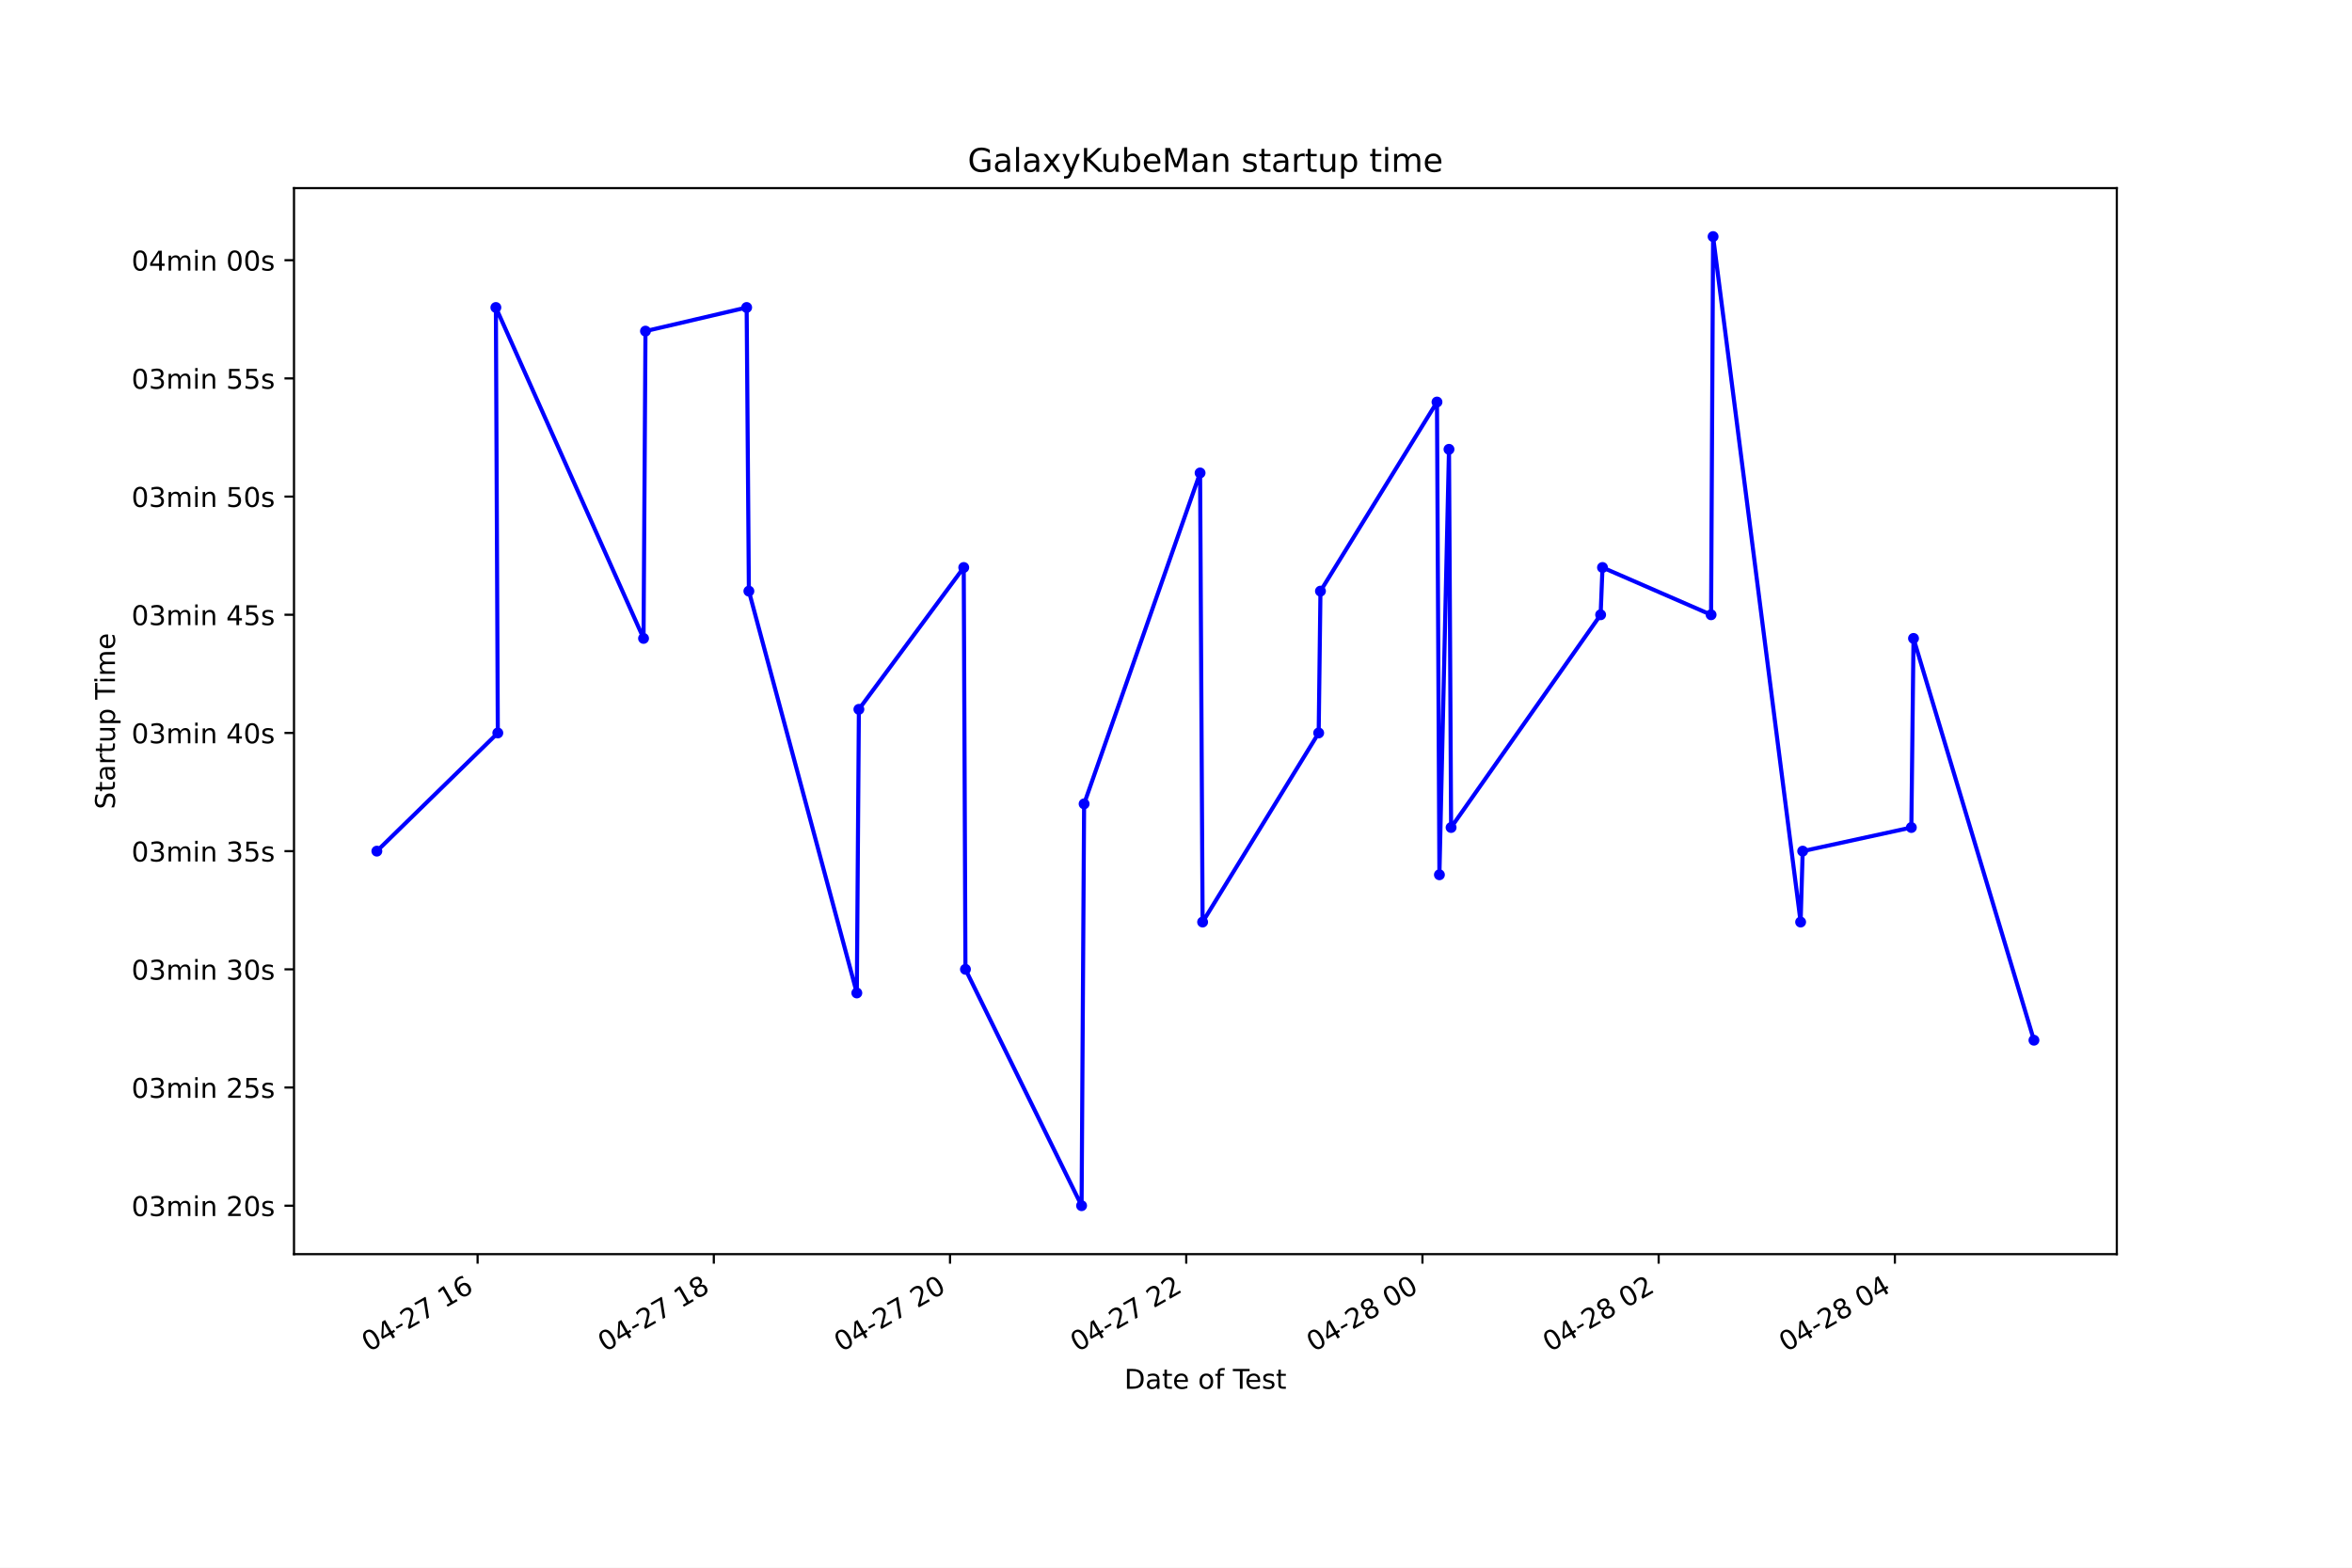
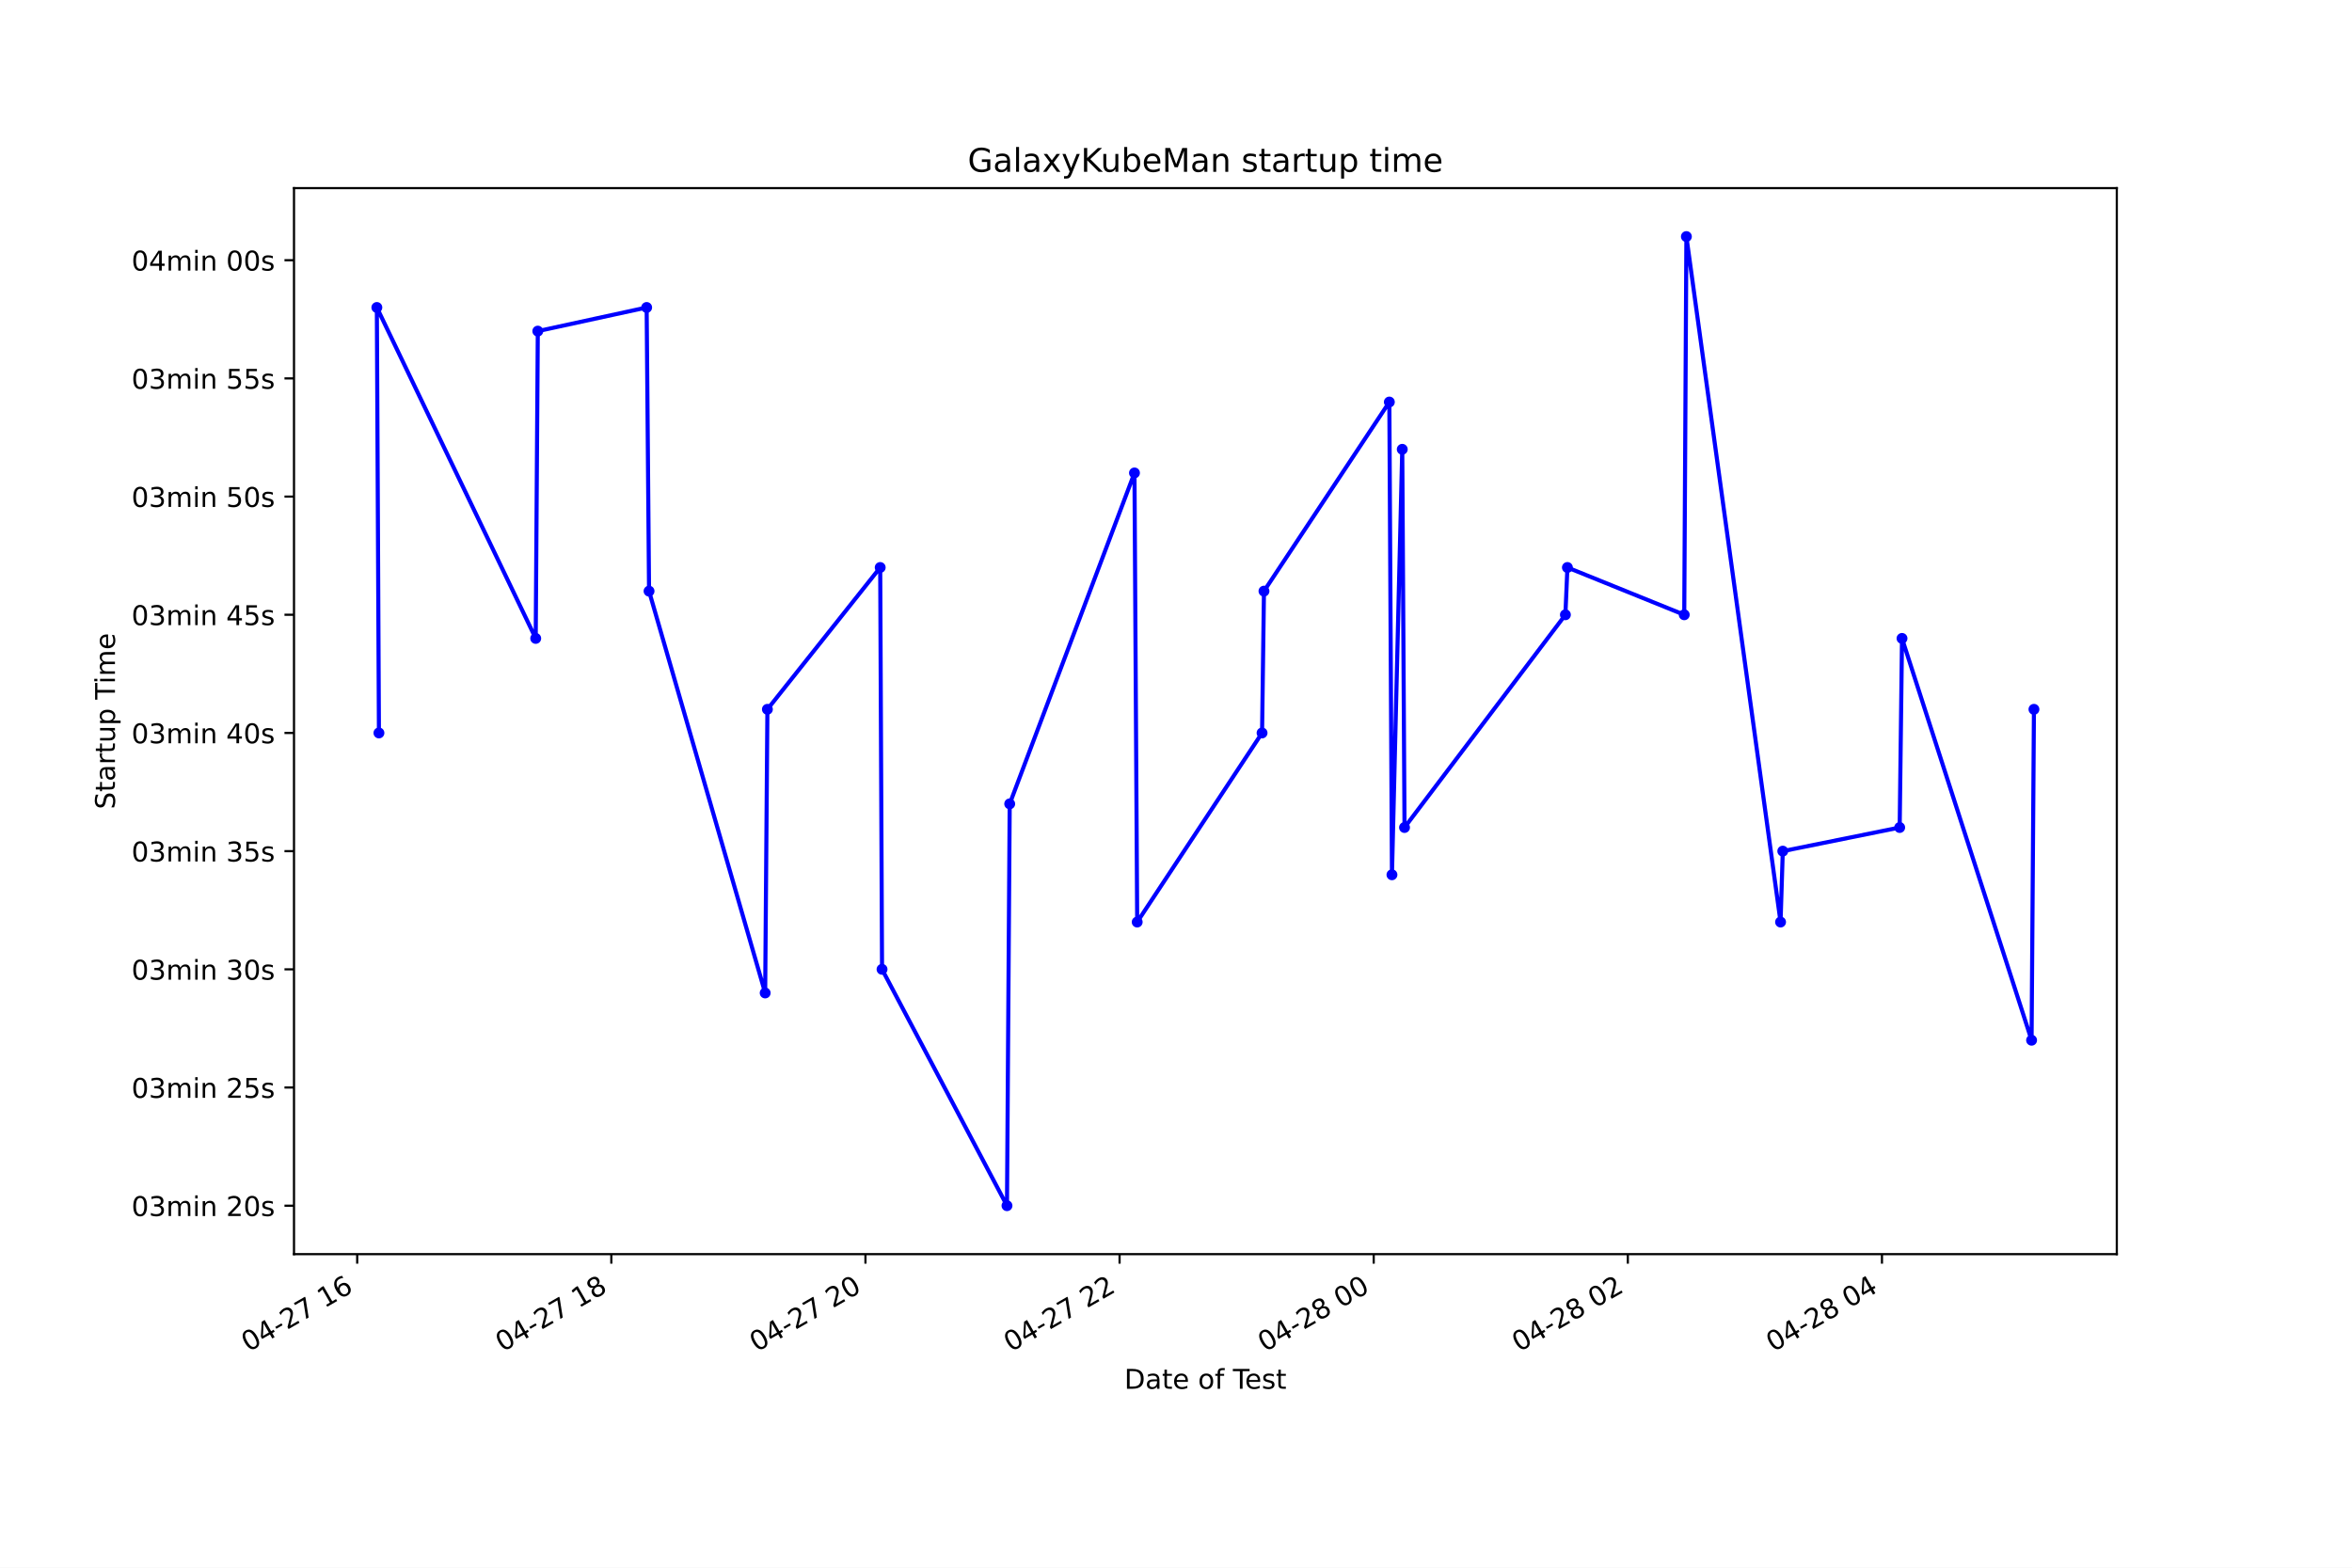
<svg xmlns="http://www.w3.org/2000/svg" xmlns:xlink="http://www.w3.org/1999/xlink" height="576pt" version="1.1" viewBox="0 0 864 576" width="864pt">
  <defs>
    <style type="text/css">*{stroke-linecap:butt;stroke-linejoin:round;}</style>
  </defs>
  <g id="figure_1">
    <g id="patch_1">
      <path d="M 0 576  L 864 576  L 864 0  L 0 0  z " style="fill:#ffffff;" />
    </g>
    <g id="axes_1">
      <g id="patch_2">
        <path d="M 108 460.8  L 777.6 460.8  L 777.6 69.12  L 108 69.12  z " style="fill:#ffffff;" />
      </g>
      <g id="matplotlib.axis_1">
        <g id="xtick_1">
          <g id="line2d_1">
            <defs>
-               <path d="M 0 0  L 0 3.5  " id="m5873080013" style="stroke:#000000;stroke-width:0.8;" />
+               <path d="M 0 0  L 0 3.5  " id="m06b6e5c7bc" style="stroke:#000000;stroke-width:0.8;" />
            </defs>
            <g>
-               <use style="stroke:#000000;stroke-width:0.8;" x="175.447" xlink:href="#m5873080013" y="460.8" />
+               <use style="stroke:#000000;stroke-width:0.8;" x="131.214" xlink:href="#m06b6e5c7bc" y="460.8" />
            </g>
          </g>
          <g id="text_1">
-             <g transform="translate(135.4697 496.8609)rotate(-30)scale(0.1 -0.1)">
+             <g transform="translate(91.2373 496.8609)rotate(-30)scale(0.1 -0.1)">
              <defs>
                <path d="M 2034 4250  Q 1547 4250 1301 3770  Q 1056 3291 1056 2328  Q 1056 1369 1301 889  Q 1547 409 2034 409  Q 2525 409 2770 889  Q 3016 1369 3016 2328  Q 3016 3291 2770 3770  Q 2525 4250 2034 4250  z M 2034 4750  Q 2819 4750 3233 4129  Q 3647 3509 3647 2328  Q 3647 1150 3233 529  Q 2819 -91 2034 -91  Q 1250 -91 836 529  Q 422 1150 422 2328  Q 422 3509 836 4129  Q 1250 4750 2034 4750  z " id="DejaVuSans-30" transform="scale(0.015625)" />
                <path d="M 2419 4116  L 825 1625  L 2419 1625  L 2419 4116  z M 2253 4666  L 3047 4666  L 3047 1625  L 3713 1625  L 3713 1100  L 3047 1100  L 3047 0  L 2419 0  L 2419 1100  L 313 1100  L 313 1709  L 2253 4666  z " id="DejaVuSans-34" transform="scale(0.015625)" />
                <path d="M 313 2009  L 1997 2009  L 1997 1497  L 313 1497  L 313 2009  z " id="DejaVuSans-2d" transform="scale(0.015625)" />
                <path d="M 1228 531  L 3431 531  L 3431 0  L 469 0  L 469 531  Q 828 903 1448 1529  Q 2069 2156 2228 2338  Q 2531 2678 2651 2914  Q 2772 3150 2772 3378  Q 2772 3750 2511 3984  Q 2250 4219 1831 4219  Q 1534 4219 1204 4116  Q 875 4013 500 3803  L 500 4441  Q 881 4594 1212 4672  Q 1544 4750 1819 4750  Q 2544 4750 2975 4387  Q 3406 4025 3406 3419  Q 3406 3131 3298 2873  Q 3191 2616 2906 2266  Q 2828 2175 2409 1742  Q 1991 1309 1228 531  z " id="DejaVuSans-32" transform="scale(0.015625)" />
                <path d="M 525 4666  L 3525 4666  L 3525 4397  L 1831 0  L 1172 0  L 2766 4134  L 525 4134  L 525 4666  z " id="DejaVuSans-37" transform="scale(0.015625)" />
                <path id="DejaVuSans-20" transform="scale(0.015625)" />
                <path d="M 794 531  L 1825 531  L 1825 4091  L 703 3866  L 703 4441  L 1819 4666  L 2450 4666  L 2450 531  L 3481 531  L 3481 0  L 794 0  L 794 531  z " id="DejaVuSans-31" transform="scale(0.015625)" />
                <path d="M 2113 2584  Q 1688 2584 1439 2293  Q 1191 2003 1191 1497  Q 1191 994 1439 701  Q 1688 409 2113 409  Q 2538 409 2786 701  Q 3034 994 3034 1497  Q 3034 2003 2786 2293  Q 2538 2584 2113 2584  z M 3366 4563  L 3366 3988  Q 3128 4100 2886 4159  Q 2644 4219 2406 4219  Q 1781 4219 1451 3797  Q 1122 3375 1075 2522  Q 1259 2794 1537 2939  Q 1816 3084 2150 3084  Q 2853 3084 3261 2657  Q 3669 2231 3669 1497  Q 3669 778 3244 343  Q 2819 -91 2113 -91  Q 1303 -91 875 529  Q 447 1150 447 2328  Q 447 3434 972 4092  Q 1497 4750 2381 4750  Q 2619 4750 2861 4703  Q 3103 4656 3366 4563  z " id="DejaVuSans-36" transform="scale(0.015625)" />
              </defs>
              <use xlink:href="#DejaVuSans-30" />
              <use x="63.623" xlink:href="#DejaVuSans-34" />
              <use x="127.246" xlink:href="#DejaVuSans-2d" />
              <use x="163.33" xlink:href="#DejaVuSans-32" />
              <use x="226.953" xlink:href="#DejaVuSans-37" />
              <use x="290.576" xlink:href="#DejaVuSans-20" />
              <use x="322.363" xlink:href="#DejaVuSans-31" />
              <use x="385.986" xlink:href="#DejaVuSans-36" />
            </g>
          </g>
        </g>
        <g id="xtick_2">
          <g id="line2d_2">
            <g>
-               <use style="stroke:#000000;stroke-width:0.8;" x="262.219" xlink:href="#m5873080013" y="460.8" />
+               <use style="stroke:#000000;stroke-width:0.8;" x="224.568" xlink:href="#m06b6e5c7bc" y="460.8" />
            </g>
          </g>
          <g id="text_2">
-             <g transform="translate(222.2414 496.8609)rotate(-30)scale(0.1 -0.1)">
+             <g transform="translate(184.5904 496.8609)rotate(-30)scale(0.1 -0.1)">
              <defs>
                <path d="M 2034 2216  Q 1584 2216 1326 1975  Q 1069 1734 1069 1313  Q 1069 891 1326 650  Q 1584 409 2034 409  Q 2484 409 2743 651  Q 3003 894 3003 1313  Q 3003 1734 2745 1975  Q 2488 2216 2034 2216  z M 1403 2484  Q 997 2584 770 2862  Q 544 3141 544 3541  Q 544 4100 942 4425  Q 1341 4750 2034 4750  Q 2731 4750 3128 4425  Q 3525 4100 3525 3541  Q 3525 3141 3298 2862  Q 3072 2584 2669 2484  Q 3125 2378 3379 2068  Q 3634 1759 3634 1313  Q 3634 634 3220 271  Q 2806 -91 2034 -91  Q 1263 -91 848 271  Q 434 634 434 1313  Q 434 1759 690 2068  Q 947 2378 1403 2484  z M 1172 3481  Q 1172 3119 1398 2916  Q 1625 2713 2034 2713  Q 2441 2713 2670 2916  Q 2900 3119 2900 3481  Q 2900 3844 2670 4047  Q 2441 4250 2034 4250  Q 1625 4250 1398 4047  Q 1172 3844 1172 3481  z " id="DejaVuSans-38" transform="scale(0.015625)" />
              </defs>
              <use xlink:href="#DejaVuSans-30" />
              <use x="63.623" xlink:href="#DejaVuSans-34" />
              <use x="127.246" xlink:href="#DejaVuSans-2d" />
              <use x="163.33" xlink:href="#DejaVuSans-32" />
              <use x="226.953" xlink:href="#DejaVuSans-37" />
              <use x="290.576" xlink:href="#DejaVuSans-20" />
              <use x="322.363" xlink:href="#DejaVuSans-31" />
              <use x="385.986" xlink:href="#DejaVuSans-38" />
            </g>
          </g>
        </g>
        <g id="xtick_3">
          <g id="line2d_3">
            <g>
-               <use style="stroke:#000000;stroke-width:0.8;" x="348.99" xlink:href="#m5873080013" y="460.8" />
+               <use style="stroke:#000000;stroke-width:0.8;" x="317.921" xlink:href="#m06b6e5c7bc" y="460.8" />
            </g>
          </g>
          <g id="text_3">
-             <g transform="translate(309.013 496.8609)rotate(-30)scale(0.1 -0.1)">
+             <g transform="translate(277.9436 496.8609)rotate(-30)scale(0.1 -0.1)">
              <use xlink:href="#DejaVuSans-30" />
              <use x="63.623" xlink:href="#DejaVuSans-34" />
              <use x="127.246" xlink:href="#DejaVuSans-2d" />
              <use x="163.33" xlink:href="#DejaVuSans-32" />
              <use x="226.953" xlink:href="#DejaVuSans-37" />
              <use x="290.576" xlink:href="#DejaVuSans-20" />
              <use x="322.363" xlink:href="#DejaVuSans-32" />
              <use x="385.986" xlink:href="#DejaVuSans-30" />
            </g>
          </g>
        </g>
        <g id="xtick_4">
          <g id="line2d_4">
            <g>
-               <use style="stroke:#000000;stroke-width:0.8;" x="435.762" xlink:href="#m5873080013" y="460.8" />
+               <use style="stroke:#000000;stroke-width:0.8;" x="411.274" xlink:href="#m06b6e5c7bc" y="460.8" />
            </g>
          </g>
          <g id="text_4">
-             <g transform="translate(395.7847 496.8609)rotate(-30)scale(0.1 -0.1)">
+             <g transform="translate(371.2967 496.8609)rotate(-30)scale(0.1 -0.1)">
              <use xlink:href="#DejaVuSans-30" />
              <use x="63.623" xlink:href="#DejaVuSans-34" />
              <use x="127.246" xlink:href="#DejaVuSans-2d" />
              <use x="163.33" xlink:href="#DejaVuSans-32" />
              <use x="226.953" xlink:href="#DejaVuSans-37" />
              <use x="290.576" xlink:href="#DejaVuSans-20" />
              <use x="322.363" xlink:href="#DejaVuSans-32" />
              <use x="385.986" xlink:href="#DejaVuSans-32" />
            </g>
          </g>
        </g>
        <g id="xtick_5">
          <g id="line2d_5">
            <g>
-               <use style="stroke:#000000;stroke-width:0.8;" x="522.534" xlink:href="#m5873080013" y="460.8" />
+               <use style="stroke:#000000;stroke-width:0.8;" x="504.627" xlink:href="#m06b6e5c7bc" y="460.8" />
            </g>
          </g>
          <g id="text_5">
-             <g transform="translate(482.5564 496.8609)rotate(-30)scale(0.1 -0.1)">
+             <g transform="translate(464.6498 496.8609)rotate(-30)scale(0.1 -0.1)">
              <use xlink:href="#DejaVuSans-30" />
              <use x="63.623" xlink:href="#DejaVuSans-34" />
              <use x="127.246" xlink:href="#DejaVuSans-2d" />
              <use x="163.33" xlink:href="#DejaVuSans-32" />
              <use x="226.953" xlink:href="#DejaVuSans-38" />
              <use x="290.576" xlink:href="#DejaVuSans-20" />
              <use x="322.363" xlink:href="#DejaVuSans-30" />
              <use x="385.986" xlink:href="#DejaVuSans-30" />
            </g>
          </g>
        </g>
        <g id="xtick_6">
          <g id="line2d_6">
            <g>
-               <use style="stroke:#000000;stroke-width:0.8;" x="609.305" xlink:href="#m5873080013" y="460.8" />
+               <use style="stroke:#000000;stroke-width:0.8;" x="597.98" xlink:href="#m06b6e5c7bc" y="460.8" />
            </g>
          </g>
          <g id="text_6">
-             <g transform="translate(569.328 496.8609)rotate(-30)scale(0.1 -0.1)">
+             <g transform="translate(558.003 496.8609)rotate(-30)scale(0.1 -0.1)">
              <use xlink:href="#DejaVuSans-30" />
              <use x="63.623" xlink:href="#DejaVuSans-34" />
              <use x="127.246" xlink:href="#DejaVuSans-2d" />
              <use x="163.33" xlink:href="#DejaVuSans-32" />
              <use x="226.953" xlink:href="#DejaVuSans-38" />
              <use x="290.576" xlink:href="#DejaVuSans-20" />
              <use x="322.363" xlink:href="#DejaVuSans-30" />
              <use x="385.986" xlink:href="#DejaVuSans-32" />
            </g>
          </g>
        </g>
        <g id="xtick_7">
          <g id="line2d_7">
            <g>
-               <use style="stroke:#000000;stroke-width:0.8;" x="696.077" xlink:href="#m5873080013" y="460.8" />
+               <use style="stroke:#000000;stroke-width:0.8;" x="691.333" xlink:href="#m06b6e5c7bc" y="460.8" />
            </g>
          </g>
          <g id="text_7">
-             <g transform="translate(656.0997 496.8609)rotate(-30)scale(0.1 -0.1)">
+             <g transform="translate(651.3561 496.8609)rotate(-30)scale(0.1 -0.1)">
              <use xlink:href="#DejaVuSans-30" />
              <use x="63.623" xlink:href="#DejaVuSans-34" />
              <use x="127.246" xlink:href="#DejaVuSans-2d" />
              <use x="163.33" xlink:href="#DejaVuSans-32" />
              <use x="226.953" xlink:href="#DejaVuSans-38" />
              <use x="290.576" xlink:href="#DejaVuSans-20" />
              <use x="322.363" xlink:href="#DejaVuSans-30" />
              <use x="385.986" xlink:href="#DejaVuSans-34" />
            </g>
          </g>
        </g>
        <g id="text_8">
          <g transform="translate(413.0063 510.2604)scale(0.1 -0.1)">
            <defs>
              <path d="M 1259 4147  L 1259 519  L 2022 519  Q 2988 519 3436 956  Q 3884 1394 3884 2338  Q 3884 3275 3436 3711  Q 2988 4147 2022 4147  L 1259 4147  z M 628 4666  L 1925 4666  Q 3281 4666 3915 4102  Q 4550 3538 4550 2338  Q 4550 1131 3912 565  Q 3275 0 1925 0  L 628 0  L 628 4666  z " id="DejaVuSans-44" transform="scale(0.015625)" />
              <path d="M 2194 1759  Q 1497 1759 1228 1600  Q 959 1441 959 1056  Q 959 750 1161 570  Q 1363 391 1709 391  Q 2188 391 2477 730  Q 2766 1069 2766 1631  L 2766 1759  L 2194 1759  z M 3341 1997  L 3341 0  L 2766 0  L 2766 531  Q 2569 213 2275 61  Q 1981 -91 1556 -91  Q 1019 -91 701 211  Q 384 513 384 1019  Q 384 1609 779 1909  Q 1175 2209 1959 2209  L 2766 2209  L 2766 2266  Q 2766 2663 2505 2880  Q 2244 3097 1772 3097  Q 1472 3097 1187 3025  Q 903 2953 641 2809  L 641 3341  Q 956 3463 1253 3523  Q 1550 3584 1831 3584  Q 2591 3584 2966 3190  Q 3341 2797 3341 1997  z " id="DejaVuSans-61" transform="scale(0.015625)" />
              <path d="M 1172 4494  L 1172 3500  L 2356 3500  L 2356 3053  L 1172 3053  L 1172 1153  Q 1172 725 1289 603  Q 1406 481 1766 481  L 2356 481  L 2356 0  L 1766 0  Q 1100 0 847 248  Q 594 497 594 1153  L 594 3053  L 172 3053  L 172 3500  L 594 3500  L 594 4494  L 1172 4494  z " id="DejaVuSans-74" transform="scale(0.015625)" />
              <path d="M 3597 1894  L 3597 1613  L 953 1613  Q 991 1019 1311 708  Q 1631 397 2203 397  Q 2534 397 2845 478  Q 3156 559 3463 722  L 3463 178  Q 3153 47 2828 -22  Q 2503 -91 2169 -91  Q 1331 -91 842 396  Q 353 884 353 1716  Q 353 2575 817 3079  Q 1281 3584 2069 3584  Q 2775 3584 3186 3129  Q 3597 2675 3597 1894  z M 3022 2063  Q 3016 2534 2758 2815  Q 2500 3097 2075 3097  Q 1594 3097 1305 2825  Q 1016 2553 972 2059  L 3022 2063  z " id="DejaVuSans-65" transform="scale(0.015625)" />
              <path d="M 1959 3097  Q 1497 3097 1228 2736  Q 959 2375 959 1747  Q 959 1119 1226 758  Q 1494 397 1959 397  Q 2419 397 2687 759  Q 2956 1122 2956 1747  Q 2956 2369 2687 2733  Q 2419 3097 1959 3097  z M 1959 3584  Q 2709 3584 3137 3096  Q 3566 2609 3566 1747  Q 3566 888 3137 398  Q 2709 -91 1959 -91  Q 1206 -91 779 398  Q 353 888 353 1747  Q 353 2609 779 3096  Q 1206 3584 1959 3584  z " id="DejaVuSans-6f" transform="scale(0.015625)" />
              <path d="M 2375 4863  L 2375 4384  L 1825 4384  Q 1516 4384 1395 4259  Q 1275 4134 1275 3809  L 1275 3500  L 2222 3500  L 2222 3053  L 1275 3053  L 1275 0  L 697 0  L 697 3053  L 147 3053  L 147 3500  L 697 3500  L 697 3744  Q 697 4328 969 4595  Q 1241 4863 1831 4863  L 2375 4863  z " id="DejaVuSans-66" transform="scale(0.015625)" />
              <path d="M -19 4666  L 3928 4666  L 3928 4134  L 2272 4134  L 2272 0  L 1638 0  L 1638 4134  L -19 4134  L -19 4666  z " id="DejaVuSans-54" transform="scale(0.015625)" />
              <path d="M 2834 3397  L 2834 2853  Q 2591 2978 2328 3040  Q 2066 3103 1784 3103  Q 1356 3103 1142 2972  Q 928 2841 928 2578  Q 928 2378 1081 2264  Q 1234 2150 1697 2047  L 1894 2003  Q 2506 1872 2764 1633  Q 3022 1394 3022 966  Q 3022 478 2636 193  Q 2250 -91 1575 -91  Q 1294 -91 989 -36  Q 684 19 347 128  L 347 722  Q 666 556 975 473  Q 1284 391 1588 391  Q 1994 391 2212 530  Q 2431 669 2431 922  Q 2431 1156 2273 1281  Q 2116 1406 1581 1522  L 1381 1569  Q 847 1681 609 1914  Q 372 2147 372 2553  Q 372 3047 722 3315  Q 1072 3584 1716 3584  Q 2034 3584 2315 3537  Q 2597 3491 2834 3397  z " id="DejaVuSans-73" transform="scale(0.015625)" />
            </defs>
            <use xlink:href="#DejaVuSans-44" />
            <use x="77.002" xlink:href="#DejaVuSans-61" />
            <use x="138.281" xlink:href="#DejaVuSans-74" />
            <use x="177.49" xlink:href="#DejaVuSans-65" />
            <use x="239.014" xlink:href="#DejaVuSans-20" />
            <use x="270.801" xlink:href="#DejaVuSans-6f" />
            <use x="331.982" xlink:href="#DejaVuSans-66" />
            <use x="367.188" xlink:href="#DejaVuSans-20" />
            <use x="398.975" xlink:href="#DejaVuSans-54" />
            <use x="443.059" xlink:href="#DejaVuSans-65" />
            <use x="504.582" xlink:href="#DejaVuSans-73" />
            <use x="556.682" xlink:href="#DejaVuSans-74" />
          </g>
        </g>
      </g>
      <g id="matplotlib.axis_2">
        <g id="ytick_1">
          <g id="line2d_8">
            <defs>
-               <path d="M 0 0  L -3.5 0  " id="m72cf576fb1" style="stroke:#000000;stroke-width:0.8;" />
+               <path d="M 0 0  L -3.5 0  " id="med562f9173" style="stroke:#000000;stroke-width:0.8;" />
            </defs>
            <g>
-               <use style="stroke:#000000;stroke-width:0.8;" x="108" xlink:href="#m72cf576fb1" y="442.996" />
+               <use style="stroke:#000000;stroke-width:0.8;" x="108" xlink:href="#med562f9173" y="442.996" />
            </g>
          </g>
          <g id="text_9">
            <g transform="translate(48.30625 446.7956)scale(0.1 -0.1)">
              <defs>
                <path d="M 2597 2516  Q 3050 2419 3304 2112  Q 3559 1806 3559 1356  Q 3559 666 3084 287  Q 2609 -91 1734 -91  Q 1441 -91 1130 -33  Q 819 25 488 141  L 488 750  Q 750 597 1062 519  Q 1375 441 1716 441  Q 2309 441 2620 675  Q 2931 909 2931 1356  Q 2931 1769 2642 2001  Q 2353 2234 1838 2234  L 1294 2234  L 1294 2753  L 1863 2753  Q 2328 2753 2575 2939  Q 2822 3125 2822 3475  Q 2822 3834 2567 4026  Q 2313 4219 1838 4219  Q 1578 4219 1281 4162  Q 984 4106 628 3988  L 628 4550  Q 988 4650 1302 4700  Q 1616 4750 1894 4750  Q 2613 4750 3031 4423  Q 3450 4097 3450 3541  Q 3450 3153 3228 2886  Q 3006 2619 2597 2516  z " id="DejaVuSans-33" transform="scale(0.015625)" />
                <path d="M 3328 2828  Q 3544 3216 3844 3400  Q 4144 3584 4550 3584  Q 5097 3584 5394 3201  Q 5691 2819 5691 2113  L 5691 0  L 5113 0  L 5113 2094  Q 5113 2597 4934 2840  Q 4756 3084 4391 3084  Q 3944 3084 3684 2787  Q 3425 2491 3425 1978  L 3425 0  L 2847 0  L 2847 2094  Q 2847 2600 2669 2842  Q 2491 3084 2119 3084  Q 1678 3084 1418 2786  Q 1159 2488 1159 1978  L 1159 0  L 581 0  L 581 3500  L 1159 3500  L 1159 2956  Q 1356 3278 1631 3431  Q 1906 3584 2284 3584  Q 2666 3584 2933 3390  Q 3200 3197 3328 2828  z " id="DejaVuSans-6d" transform="scale(0.015625)" />
                <path d="M 603 3500  L 1178 3500  L 1178 0  L 603 0  L 603 3500  z M 603 4863  L 1178 4863  L 1178 4134  L 603 4134  L 603 4863  z " id="DejaVuSans-69" transform="scale(0.015625)" />
                <path d="M 3513 2113  L 3513 0  L 2938 0  L 2938 2094  Q 2938 2591 2744 2837  Q 2550 3084 2163 3084  Q 1697 3084 1428 2787  Q 1159 2491 1159 1978  L 1159 0  L 581 0  L 581 3500  L 1159 3500  L 1159 2956  Q 1366 3272 1645 3428  Q 1925 3584 2291 3584  Q 2894 3584 3203 3211  Q 3513 2838 3513 2113  z " id="DejaVuSans-6e" transform="scale(0.015625)" />
              </defs>
              <use xlink:href="#DejaVuSans-30" />
              <use x="63.623" xlink:href="#DejaVuSans-33" />
              <use x="127.246" xlink:href="#DejaVuSans-6d" />
              <use x="224.658" xlink:href="#DejaVuSans-69" />
              <use x="252.441" xlink:href="#DejaVuSans-6e" />
              <use x="315.82" xlink:href="#DejaVuSans-20" />
              <use x="347.607" xlink:href="#DejaVuSans-32" />
              <use x="411.23" xlink:href="#DejaVuSans-30" />
              <use x="474.854" xlink:href="#DejaVuSans-73" />
            </g>
          </g>
        </g>
        <g id="ytick_2">
          <g id="line2d_9">
            <g>
-               <use style="stroke:#000000;stroke-width:0.8;" x="108" xlink:href="#m72cf576fb1" y="399.573" />
+               <use style="stroke:#000000;stroke-width:0.8;" x="108" xlink:href="#med562f9173" y="399.573" />
            </g>
          </g>
          <g id="text_10">
            <g transform="translate(48.30625 403.3721)scale(0.1 -0.1)">
              <defs>
                <path d="M 691 4666  L 3169 4666  L 3169 4134  L 1269 4134  L 1269 2991  Q 1406 3038 1543 3061  Q 1681 3084 1819 3084  Q 2600 3084 3056 2656  Q 3513 2228 3513 1497  Q 3513 744 3044 326  Q 2575 -91 1722 -91  Q 1428 -91 1123 -41  Q 819 9 494 109  L 494 744  Q 775 591 1075 516  Q 1375 441 1709 441  Q 2250 441 2565 725  Q 2881 1009 2881 1497  Q 2881 1984 2565 2268  Q 2250 2553 1709 2553  Q 1456 2553 1204 2497  Q 953 2441 691 2322  L 691 4666  z " id="DejaVuSans-35" transform="scale(0.015625)" />
              </defs>
              <use xlink:href="#DejaVuSans-30" />
              <use x="63.623" xlink:href="#DejaVuSans-33" />
              <use x="127.246" xlink:href="#DejaVuSans-6d" />
              <use x="224.658" xlink:href="#DejaVuSans-69" />
              <use x="252.441" xlink:href="#DejaVuSans-6e" />
              <use x="315.82" xlink:href="#DejaVuSans-20" />
              <use x="347.607" xlink:href="#DejaVuSans-32" />
              <use x="411.23" xlink:href="#DejaVuSans-35" />
              <use x="474.854" xlink:href="#DejaVuSans-73" />
            </g>
          </g>
        </g>
        <g id="ytick_3">
          <g id="line2d_10">
            <g>
-               <use style="stroke:#000000;stroke-width:0.8;" x="108" xlink:href="#m72cf576fb1" y="356.149" />
+               <use style="stroke:#000000;stroke-width:0.8;" x="108" xlink:href="#med562f9173" y="356.149" />
            </g>
          </g>
          <g id="text_11">
            <g transform="translate(48.30625 359.9486)scale(0.1 -0.1)">
              <use xlink:href="#DejaVuSans-30" />
              <use x="63.623" xlink:href="#DejaVuSans-33" />
              <use x="127.246" xlink:href="#DejaVuSans-6d" />
              <use x="224.658" xlink:href="#DejaVuSans-69" />
              <use x="252.441" xlink:href="#DejaVuSans-6e" />
              <use x="315.82" xlink:href="#DejaVuSans-20" />
              <use x="347.607" xlink:href="#DejaVuSans-33" />
              <use x="411.23" xlink:href="#DejaVuSans-30" />
              <use x="474.854" xlink:href="#DejaVuSans-73" />
            </g>
          </g>
        </g>
        <g id="ytick_4">
          <g id="line2d_11">
            <g>
-               <use style="stroke:#000000;stroke-width:0.8;" x="108" xlink:href="#m72cf576fb1" y="312.726" />
+               <use style="stroke:#000000;stroke-width:0.8;" x="108" xlink:href="#med562f9173" y="312.726" />
            </g>
          </g>
          <g id="text_12">
            <g transform="translate(48.30625 316.5251)scale(0.1 -0.1)">
              <use xlink:href="#DejaVuSans-30" />
              <use x="63.623" xlink:href="#DejaVuSans-33" />
              <use x="127.246" xlink:href="#DejaVuSans-6d" />
              <use x="224.658" xlink:href="#DejaVuSans-69" />
              <use x="252.441" xlink:href="#DejaVuSans-6e" />
              <use x="315.82" xlink:href="#DejaVuSans-20" />
              <use x="347.607" xlink:href="#DejaVuSans-33" />
              <use x="411.23" xlink:href="#DejaVuSans-35" />
              <use x="474.854" xlink:href="#DejaVuSans-73" />
            </g>
          </g>
        </g>
        <g id="ytick_5">
          <g id="line2d_12">
            <g>
-               <use style="stroke:#000000;stroke-width:0.8;" x="108" xlink:href="#m72cf576fb1" y="269.302" />
+               <use style="stroke:#000000;stroke-width:0.8;" x="108" xlink:href="#med562f9173" y="269.302" />
            </g>
          </g>
          <g id="text_13">
            <g transform="translate(48.30625 273.1016)scale(0.1 -0.1)">
              <use xlink:href="#DejaVuSans-30" />
              <use x="63.623" xlink:href="#DejaVuSans-33" />
              <use x="127.246" xlink:href="#DejaVuSans-6d" />
              <use x="224.658" xlink:href="#DejaVuSans-69" />
              <use x="252.441" xlink:href="#DejaVuSans-6e" />
              <use x="315.82" xlink:href="#DejaVuSans-20" />
              <use x="347.607" xlink:href="#DejaVuSans-34" />
              <use x="411.23" xlink:href="#DejaVuSans-30" />
              <use x="474.854" xlink:href="#DejaVuSans-73" />
            </g>
          </g>
        </g>
        <g id="ytick_6">
          <g id="line2d_13">
            <g>
-               <use style="stroke:#000000;stroke-width:0.8;" x="108" xlink:href="#m72cf576fb1" y="225.879" />
+               <use style="stroke:#000000;stroke-width:0.8;" x="108" xlink:href="#med562f9173" y="225.879" />
            </g>
          </g>
          <g id="text_14">
            <g transform="translate(48.30625 229.6781)scale(0.1 -0.1)">
              <use xlink:href="#DejaVuSans-30" />
              <use x="63.623" xlink:href="#DejaVuSans-33" />
              <use x="127.246" xlink:href="#DejaVuSans-6d" />
              <use x="224.658" xlink:href="#DejaVuSans-69" />
              <use x="252.441" xlink:href="#DejaVuSans-6e" />
              <use x="315.82" xlink:href="#DejaVuSans-20" />
              <use x="347.607" xlink:href="#DejaVuSans-34" />
              <use x="411.23" xlink:href="#DejaVuSans-35" />
              <use x="474.854" xlink:href="#DejaVuSans-73" />
            </g>
          </g>
        </g>
        <g id="ytick_7">
          <g id="line2d_14">
            <g>
-               <use style="stroke:#000000;stroke-width:0.8;" x="108" xlink:href="#m72cf576fb1" y="182.455" />
+               <use style="stroke:#000000;stroke-width:0.8;" x="108" xlink:href="#med562f9173" y="182.455" />
            </g>
          </g>
          <g id="text_15">
            <g transform="translate(48.30625 186.2546)scale(0.1 -0.1)">
              <use xlink:href="#DejaVuSans-30" />
              <use x="63.623" xlink:href="#DejaVuSans-33" />
              <use x="127.246" xlink:href="#DejaVuSans-6d" />
              <use x="224.658" xlink:href="#DejaVuSans-69" />
              <use x="252.441" xlink:href="#DejaVuSans-6e" />
              <use x="315.82" xlink:href="#DejaVuSans-20" />
              <use x="347.607" xlink:href="#DejaVuSans-35" />
              <use x="411.23" xlink:href="#DejaVuSans-30" />
              <use x="474.854" xlink:href="#DejaVuSans-73" />
            </g>
          </g>
        </g>
        <g id="ytick_8">
          <g id="line2d_15">
            <g>
-               <use style="stroke:#000000;stroke-width:0.8;" x="108" xlink:href="#m72cf576fb1" y="139.032" />
+               <use style="stroke:#000000;stroke-width:0.8;" x="108" xlink:href="#med562f9173" y="139.032" />
            </g>
          </g>
          <g id="text_16">
            <g transform="translate(48.30625 142.8311)scale(0.1 -0.1)">
              <use xlink:href="#DejaVuSans-30" />
              <use x="63.623" xlink:href="#DejaVuSans-33" />
              <use x="127.246" xlink:href="#DejaVuSans-6d" />
              <use x="224.658" xlink:href="#DejaVuSans-69" />
              <use x="252.441" xlink:href="#DejaVuSans-6e" />
              <use x="315.82" xlink:href="#DejaVuSans-20" />
              <use x="347.607" xlink:href="#DejaVuSans-35" />
              <use x="411.23" xlink:href="#DejaVuSans-35" />
              <use x="474.854" xlink:href="#DejaVuSans-73" />
            </g>
          </g>
        </g>
        <g id="ytick_9">
          <g id="line2d_16">
            <g>
-               <use style="stroke:#000000;stroke-width:0.8;" x="108" xlink:href="#m72cf576fb1" y="95.608" />
+               <use style="stroke:#000000;stroke-width:0.8;" x="108" xlink:href="#med562f9173" y="95.608" />
            </g>
          </g>
          <g id="text_17">
            <g transform="translate(48.30625 99.40755)scale(0.1 -0.1)">
              <use xlink:href="#DejaVuSans-30" />
              <use x="63.623" xlink:href="#DejaVuSans-34" />
              <use x="127.246" xlink:href="#DejaVuSans-6d" />
              <use x="224.658" xlink:href="#DejaVuSans-69" />
              <use x="252.441" xlink:href="#DejaVuSans-6e" />
              <use x="315.82" xlink:href="#DejaVuSans-20" />
              <use x="347.607" xlink:href="#DejaVuSans-30" />
              <use x="411.23" xlink:href="#DejaVuSans-30" />
              <use x="474.854" xlink:href="#DejaVuSans-73" />
            </g>
          </g>
        </g>
        <g id="text_18">
          <g transform="translate(42.22656 297.3397)rotate(-90)scale(0.1 -0.1)">
            <defs>
              <path d="M 3425 4513  L 3425 3897  Q 3066 4069 2747 4153  Q 2428 4238 2131 4238  Q 1616 4238 1336 4038  Q 1056 3838 1056 3469  Q 1056 3159 1242 3001  Q 1428 2844 1947 2747  L 2328 2669  Q 3034 2534 3370 2195  Q 3706 1856 3706 1288  Q 3706 609 3251 259  Q 2797 -91 1919 -91  Q 1588 -91 1214 -16  Q 841 59 441 206  L 441 856  Q 825 641 1194 531  Q 1563 422 1919 422  Q 2459 422 2753 634  Q 3047 847 3047 1241  Q 3047 1584 2836 1778  Q 2625 1972 2144 2069  L 1759 2144  Q 1053 2284 737 2584  Q 422 2884 422 3419  Q 422 4038 858 4394  Q 1294 4750 2059 4750  Q 2388 4750 2728 4690  Q 3069 4631 3425 4513  z " id="DejaVuSans-53" transform="scale(0.015625)" />
              <path d="M 2631 2963  Q 2534 3019 2420 3045  Q 2306 3072 2169 3072  Q 1681 3072 1420 2755  Q 1159 2438 1159 1844  L 1159 0  L 581 0  L 581 3500  L 1159 3500  L 1159 2956  Q 1341 3275 1631 3429  Q 1922 3584 2338 3584  Q 2397 3584 2469 3576  Q 2541 3569 2628 3553  L 2631 2963  z " id="DejaVuSans-72" transform="scale(0.015625)" />
              <path d="M 544 1381  L 544 3500  L 1119 3500  L 1119 1403  Q 1119 906 1312 657  Q 1506 409 1894 409  Q 2359 409 2629 706  Q 2900 1003 2900 1516  L 2900 3500  L 3475 3500  L 3475 0  L 2900 0  L 2900 538  Q 2691 219 2414 64  Q 2138 -91 1772 -91  Q 1169 -91 856 284  Q 544 659 544 1381  z M 1991 3584  L 1991 3584  z " id="DejaVuSans-75" transform="scale(0.015625)" />
              <path d="M 1159 525  L 1159 -1331  L 581 -1331  L 581 3500  L 1159 3500  L 1159 2969  Q 1341 3281 1617 3432  Q 1894 3584 2278 3584  Q 2916 3584 3314 3078  Q 3713 2572 3713 1747  Q 3713 922 3314 415  Q 2916 -91 2278 -91  Q 1894 -91 1617 61  Q 1341 213 1159 525  z M 3116 1747  Q 3116 2381 2855 2742  Q 2594 3103 2138 3103  Q 1681 3103 1420 2742  Q 1159 2381 1159 1747  Q 1159 1113 1420 752  Q 1681 391 2138 391  Q 2594 391 2855 752  Q 3116 1113 3116 1747  z " id="DejaVuSans-70" transform="scale(0.015625)" />
            </defs>
            <use xlink:href="#DejaVuSans-53" />
            <use x="63.477" xlink:href="#DejaVuSans-74" />
            <use x="102.686" xlink:href="#DejaVuSans-61" />
            <use x="163.965" xlink:href="#DejaVuSans-72" />
            <use x="205.078" xlink:href="#DejaVuSans-74" />
            <use x="244.287" xlink:href="#DejaVuSans-75" />
            <use x="307.666" xlink:href="#DejaVuSans-70" />
            <use x="371.143" xlink:href="#DejaVuSans-20" />
            <use x="402.93" xlink:href="#DejaVuSans-54" />
            <use x="460.889" xlink:href="#DejaVuSans-69" />
            <use x="488.672" xlink:href="#DejaVuSans-6d" />
            <use x="586.084" xlink:href="#DejaVuSans-65" />
          </g>
        </g>
      </g>
      <g id="line2d_17">
-         <path clip-path="url(#pf64c5d93e9)" d="M 747.164 382.203  L 702.922 234.564  L 702.127 304.041  L 662.212 312.726  L 661.453 338.78  L 629.299 86.924  L 628.564 225.879  L 588.673 208.509  L 587.986 225.879  L 533.055 304.041  L 532.283 165.086  L 528.764 321.411  L 527.872 147.717  L 485.065 217.194  L 484.414 269.302  L 441.776 338.78  L 440.848 173.771  L 398.245 295.356  L 397.317 442.996  L 354.654 356.149  L 354.028 208.509  L 315.511 260.618  L 314.752 364.834  L 275.102 217.194  L 274.282 112.978  L 237.115 121.662  L 236.404 234.564  L 182.16 112.978  L 182.871 269.302  L 138.436 312.726  " style="fill:none;stroke:#0000ff;stroke-linecap:square;stroke-width:1.5;" />
+         <path clip-path="url(#p7c975ba1a6)" d="M 747.164 260.618  L 746.295 382.203  L 698.698 234.564  L 697.842 304.041  L 654.9 312.726  L 654.083 338.78  L 619.49 86.924  L 618.699 225.879  L 575.783 208.509  L 575.044 225.879  L 515.946 304.041  L 515.116 165.086  L 511.33 321.411  L 510.371 147.717  L 464.317 217.194  L 463.616 269.302  L 417.744 338.78  L 416.745 173.771  L 370.912 295.356  L 369.913 442.996  L 324.015 356.149  L 323.34 208.509  L 281.902 260.618  L 281.085 364.834  L 238.428 217.194  L 237.546 112.978  L 197.56 121.662  L 196.795 234.564  L 138.436 112.978  L 139.201 269.302  " style="fill:none;stroke:#0000ff;stroke-linecap:square;stroke-width:1.5;" />
        <defs>
-           <path d="M 0 1.5  C 0.398 1.5 0.779 1.342 1.061 1.061  C 1.342 0.779 1.5 0.398 1.5 0  C 1.5 -0.398 1.342 -0.779 1.061 -1.061  C 0.779 -1.342 0.398 -1.5 0 -1.5  C -0.398 -1.5 -0.779 -1.342 -1.061 -1.061  C -1.342 -0.779 -1.5 -0.398 -1.5 0  C -1.5 0.398 -1.342 0.779 -1.061 1.061  C -0.779 1.342 -0.398 1.5 0 1.5  z " id="m7f980d5f32" style="stroke:#0000ff;" />
+           <path d="M 0 1.5  C 0.398 1.5 0.779 1.342 1.061 1.061  C 1.342 0.779 1.5 0.398 1.5 0  C 1.5 -0.398 1.342 -0.779 1.061 -1.061  C 0.779 -1.342 0.398 -1.5 0 -1.5  C -0.398 -1.5 -0.779 -1.342 -1.061 -1.061  C -1.342 -0.779 -1.5 -0.398 -1.5 0  C -1.5 0.398 -1.342 0.779 -1.061 1.061  C -0.779 1.342 -0.398 1.5 0 1.5  z " id="m730b2ec1b1" style="stroke:#0000ff;" />
        </defs>
-         <g clip-path="url(#pf64c5d93e9)">
-           <use style="fill:#0000ff;stroke:#0000ff;" x="747.164" xlink:href="#m7f980d5f32" y="382.203" />
-           <use style="fill:#0000ff;stroke:#0000ff;" x="702.922" xlink:href="#m7f980d5f32" y="234.564" />
-           <use style="fill:#0000ff;stroke:#0000ff;" x="702.127" xlink:href="#m7f980d5f32" y="304.041" />
-           <use style="fill:#0000ff;stroke:#0000ff;" x="662.212" xlink:href="#m7f980d5f32" y="312.726" />
-           <use style="fill:#0000ff;stroke:#0000ff;" x="661.453" xlink:href="#m7f980d5f32" y="338.78" />
-           <use style="fill:#0000ff;stroke:#0000ff;" x="629.299" xlink:href="#m7f980d5f32" y="86.924" />
-           <use style="fill:#0000ff;stroke:#0000ff;" x="628.564" xlink:href="#m7f980d5f32" y="225.879" />
-           <use style="fill:#0000ff;stroke:#0000ff;" x="588.673" xlink:href="#m7f980d5f32" y="208.509" />
-           <use style="fill:#0000ff;stroke:#0000ff;" x="587.986" xlink:href="#m7f980d5f32" y="225.879" />
-           <use style="fill:#0000ff;stroke:#0000ff;" x="533.055" xlink:href="#m7f980d5f32" y="304.041" />
-           <use style="fill:#0000ff;stroke:#0000ff;" x="532.283" xlink:href="#m7f980d5f32" y="165.086" />
-           <use style="fill:#0000ff;stroke:#0000ff;" x="528.764" xlink:href="#m7f980d5f32" y="321.411" />
-           <use style="fill:#0000ff;stroke:#0000ff;" x="527.872" xlink:href="#m7f980d5f32" y="147.717" />
-           <use style="fill:#0000ff;stroke:#0000ff;" x="485.065" xlink:href="#m7f980d5f32" y="217.194" />
-           <use style="fill:#0000ff;stroke:#0000ff;" x="484.414" xlink:href="#m7f980d5f32" y="269.302" />
-           <use style="fill:#0000ff;stroke:#0000ff;" x="441.776" xlink:href="#m7f980d5f32" y="338.78" />
-           <use style="fill:#0000ff;stroke:#0000ff;" x="440.848" xlink:href="#m7f980d5f32" y="173.771" />
-           <use style="fill:#0000ff;stroke:#0000ff;" x="398.245" xlink:href="#m7f980d5f32" y="295.356" />
-           <use style="fill:#0000ff;stroke:#0000ff;" x="397.317" xlink:href="#m7f980d5f32" y="442.996" />
-           <use style="fill:#0000ff;stroke:#0000ff;" x="354.654" xlink:href="#m7f980d5f32" y="356.149" />
-           <use style="fill:#0000ff;stroke:#0000ff;" x="354.028" xlink:href="#m7f980d5f32" y="208.509" />
-           <use style="fill:#0000ff;stroke:#0000ff;" x="315.511" xlink:href="#m7f980d5f32" y="260.618" />
-           <use style="fill:#0000ff;stroke:#0000ff;" x="314.752" xlink:href="#m7f980d5f32" y="364.834" />
-           <use style="fill:#0000ff;stroke:#0000ff;" x="275.102" xlink:href="#m7f980d5f32" y="217.194" />
-           <use style="fill:#0000ff;stroke:#0000ff;" x="274.282" xlink:href="#m7f980d5f32" y="112.978" />
-           <use style="fill:#0000ff;stroke:#0000ff;" x="237.115" xlink:href="#m7f980d5f32" y="121.662" />
-           <use style="fill:#0000ff;stroke:#0000ff;" x="236.404" xlink:href="#m7f980d5f32" y="234.564" />
-           <use style="fill:#0000ff;stroke:#0000ff;" x="182.16" xlink:href="#m7f980d5f32" y="112.978" />
-           <use style="fill:#0000ff;stroke:#0000ff;" x="182.871" xlink:href="#m7f980d5f32" y="269.302" />
-           <use style="fill:#0000ff;stroke:#0000ff;" x="138.436" xlink:href="#m7f980d5f32" y="312.726" />
+         <g clip-path="url(#p7c975ba1a6)">
+           <use style="fill:#0000ff;stroke:#0000ff;" x="747.164" xlink:href="#m730b2ec1b1" y="260.618" />
+           <use style="fill:#0000ff;stroke:#0000ff;" x="746.295" xlink:href="#m730b2ec1b1" y="382.203" />
+           <use style="fill:#0000ff;stroke:#0000ff;" x="698.698" xlink:href="#m730b2ec1b1" y="234.564" />
+           <use style="fill:#0000ff;stroke:#0000ff;" x="697.842" xlink:href="#m730b2ec1b1" y="304.041" />
+           <use style="fill:#0000ff;stroke:#0000ff;" x="654.9" xlink:href="#m730b2ec1b1" y="312.726" />
+           <use style="fill:#0000ff;stroke:#0000ff;" x="654.083" xlink:href="#m730b2ec1b1" y="338.78" />
+           <use style="fill:#0000ff;stroke:#0000ff;" x="619.49" xlink:href="#m730b2ec1b1" y="86.924" />
+           <use style="fill:#0000ff;stroke:#0000ff;" x="618.699" xlink:href="#m730b2ec1b1" y="225.879" />
+           <use style="fill:#0000ff;stroke:#0000ff;" x="575.783" xlink:href="#m730b2ec1b1" y="208.509" />
+           <use style="fill:#0000ff;stroke:#0000ff;" x="575.044" xlink:href="#m730b2ec1b1" y="225.879" />
+           <use style="fill:#0000ff;stroke:#0000ff;" x="515.946" xlink:href="#m730b2ec1b1" y="304.041" />
+           <use style="fill:#0000ff;stroke:#0000ff;" x="515.116" xlink:href="#m730b2ec1b1" y="165.086" />
+           <use style="fill:#0000ff;stroke:#0000ff;" x="511.33" xlink:href="#m730b2ec1b1" y="321.411" />
+           <use style="fill:#0000ff;stroke:#0000ff;" x="510.371" xlink:href="#m730b2ec1b1" y="147.717" />
+           <use style="fill:#0000ff;stroke:#0000ff;" x="464.317" xlink:href="#m730b2ec1b1" y="217.194" />
+           <use style="fill:#0000ff;stroke:#0000ff;" x="463.616" xlink:href="#m730b2ec1b1" y="269.302" />
+           <use style="fill:#0000ff;stroke:#0000ff;" x="417.744" xlink:href="#m730b2ec1b1" y="338.78" />
+           <use style="fill:#0000ff;stroke:#0000ff;" x="416.745" xlink:href="#m730b2ec1b1" y="173.771" />
+           <use style="fill:#0000ff;stroke:#0000ff;" x="370.912" xlink:href="#m730b2ec1b1" y="295.356" />
+           <use style="fill:#0000ff;stroke:#0000ff;" x="369.913" xlink:href="#m730b2ec1b1" y="442.996" />
+           <use style="fill:#0000ff;stroke:#0000ff;" x="324.015" xlink:href="#m730b2ec1b1" y="356.149" />
+           <use style="fill:#0000ff;stroke:#0000ff;" x="323.34" xlink:href="#m730b2ec1b1" y="208.509" />
+           <use style="fill:#0000ff;stroke:#0000ff;" x="281.902" xlink:href="#m730b2ec1b1" y="260.618" />
+           <use style="fill:#0000ff;stroke:#0000ff;" x="281.085" xlink:href="#m730b2ec1b1" y="364.834" />
+           <use style="fill:#0000ff;stroke:#0000ff;" x="238.428" xlink:href="#m730b2ec1b1" y="217.194" />
+           <use style="fill:#0000ff;stroke:#0000ff;" x="237.546" xlink:href="#m730b2ec1b1" y="112.978" />
+           <use style="fill:#0000ff;stroke:#0000ff;" x="197.56" xlink:href="#m730b2ec1b1" y="121.662" />
+           <use style="fill:#0000ff;stroke:#0000ff;" x="196.795" xlink:href="#m730b2ec1b1" y="234.564" />
+           <use style="fill:#0000ff;stroke:#0000ff;" x="138.436" xlink:href="#m730b2ec1b1" y="112.978" />
+           <use style="fill:#0000ff;stroke:#0000ff;" x="139.201" xlink:href="#m730b2ec1b1" y="269.302" />
        </g>
      </g>
      <g id="patch_3">
        <path d="M 108 460.8  L 108 69.12  " style="fill:none;stroke:#000000;stroke-linecap:square;stroke-linejoin:miter;stroke-width:0.8;" />
      </g>
      <g id="patch_4">
        <path d="M 777.6 460.8  L 777.6 69.12  " style="fill:none;stroke:#000000;stroke-linecap:square;stroke-linejoin:miter;stroke-width:0.8;" />
      </g>
      <g id="patch_5">
        <path d="M 108 460.8  L 777.6 460.8  " style="fill:none;stroke:#000000;stroke-linecap:square;stroke-linejoin:miter;stroke-width:0.8;" />
      </g>
      <g id="patch_6">
        <path d="M 108 69.12  L 777.6 69.12  " style="fill:none;stroke:#000000;stroke-linecap:square;stroke-linejoin:miter;stroke-width:0.8;" />
      </g>
      <g id="text_19">
        <g transform="translate(355.4794 63.12)scale(0.12 -0.12)">
          <defs>
            <path d="M 3809 666  L 3809 1919  L 2778 1919  L 2778 2438  L 4434 2438  L 4434 434  Q 4069 175 3628 42  Q 3188 -91 2688 -91  Q 1594 -91 976 548  Q 359 1188 359 2328  Q 359 3472 976 4111  Q 1594 4750 2688 4750  Q 3144 4750 3555 4637  Q 3966 4525 4313 4306  L 4313 3634  Q 3963 3931 3569 4081  Q 3175 4231 2741 4231  Q 1884 4231 1454 3753  Q 1025 3275 1025 2328  Q 1025 1384 1454 906  Q 1884 428 2741 428  Q 3075 428 3337 486  Q 3600 544 3809 666  z " id="DejaVuSans-47" transform="scale(0.015625)" />
            <path d="M 603 4863  L 1178 4863  L 1178 0  L 603 0  L 603 4863  z " id="DejaVuSans-6c" transform="scale(0.015625)" />
            <path d="M 3513 3500  L 2247 1797  L 3578 0  L 2900 0  L 1881 1375  L 863 0  L 184 0  L 1544 1831  L 300 3500  L 978 3500  L 1906 2253  L 2834 3500  L 3513 3500  z " id="DejaVuSans-78" transform="scale(0.015625)" />
            <path d="M 2059 -325  Q 1816 -950 1584 -1140  Q 1353 -1331 966 -1331  L 506 -1331  L 506 -850  L 844 -850  Q 1081 -850 1212 -737  Q 1344 -625 1503 -206  L 1606 56  L 191 3500  L 800 3500  L 1894 763  L 2988 3500  L 3597 3500  L 2059 -325  z " id="DejaVuSans-79" transform="scale(0.015625)" />
            <path d="M 628 4666  L 1259 4666  L 1259 2694  L 3353 4666  L 4166 4666  L 1850 2491  L 4331 0  L 3500 0  L 1259 2247  L 1259 0  L 628 0  L 628 4666  z " id="DejaVuSans-4b" transform="scale(0.015625)" />
            <path d="M 3116 1747  Q 3116 2381 2855 2742  Q 2594 3103 2138 3103  Q 1681 3103 1420 2742  Q 1159 2381 1159 1747  Q 1159 1113 1420 752  Q 1681 391 2138 391  Q 2594 391 2855 752  Q 3116 1113 3116 1747  z M 1159 2969  Q 1341 3281 1617 3432  Q 1894 3584 2278 3584  Q 2916 3584 3314 3078  Q 3713 2572 3713 1747  Q 3713 922 3314 415  Q 2916 -91 2278 -91  Q 1894 -91 1617 61  Q 1341 213 1159 525  L 1159 0  L 581 0  L 581 4863  L 1159 4863  L 1159 2969  z " id="DejaVuSans-62" transform="scale(0.015625)" />
            <path d="M 628 4666  L 1569 4666  L 2759 1491  L 3956 4666  L 4897 4666  L 4897 0  L 4281 0  L 4281 4097  L 3078 897  L 2444 897  L 1241 4097  L 1241 0  L 628 0  L 628 4666  z " id="DejaVuSans-4d" transform="scale(0.015625)" />
          </defs>
          <use xlink:href="#DejaVuSans-47" />
          <use x="77.49" xlink:href="#DejaVuSans-61" />
          <use x="138.77" xlink:href="#DejaVuSans-6c" />
          <use x="166.553" xlink:href="#DejaVuSans-61" />
          <use x="227.832" xlink:href="#DejaVuSans-78" />
          <use x="287.012" xlink:href="#DejaVuSans-79" />
          <use x="346.191" xlink:href="#DejaVuSans-4b" />
          <use x="406.768" xlink:href="#DejaVuSans-75" />
          <use x="470.146" xlink:href="#DejaVuSans-62" />
          <use x="533.623" xlink:href="#DejaVuSans-65" />
          <use x="595.146" xlink:href="#DejaVuSans-4d" />
          <use x="681.426" xlink:href="#DejaVuSans-61" />
          <use x="742.705" xlink:href="#DejaVuSans-6e" />
          <use x="806.084" xlink:href="#DejaVuSans-20" />
          <use x="837.871" xlink:href="#DejaVuSans-73" />
          <use x="889.971" xlink:href="#DejaVuSans-74" />
          <use x="929.18" xlink:href="#DejaVuSans-61" />
          <use x="990.459" xlink:href="#DejaVuSans-72" />
          <use x="1031.572" xlink:href="#DejaVuSans-74" />
          <use x="1070.781" xlink:href="#DejaVuSans-75" />
          <use x="1134.16" xlink:href="#DejaVuSans-70" />
          <use x="1197.637" xlink:href="#DejaVuSans-20" />
          <use x="1229.424" xlink:href="#DejaVuSans-74" />
          <use x="1268.633" xlink:href="#DejaVuSans-69" />
          <use x="1296.416" xlink:href="#DejaVuSans-6d" />
          <use x="1393.828" xlink:href="#DejaVuSans-65" />
        </g>
      </g>
    </g>
  </g>
  <defs>
-     <clipPath id="pf64c5d93e9">
+     <clipPath id="p7c975ba1a6">
      <rect height="391.68" width="669.6" x="108" y="69.12" />
    </clipPath>
  </defs>
</svg>
